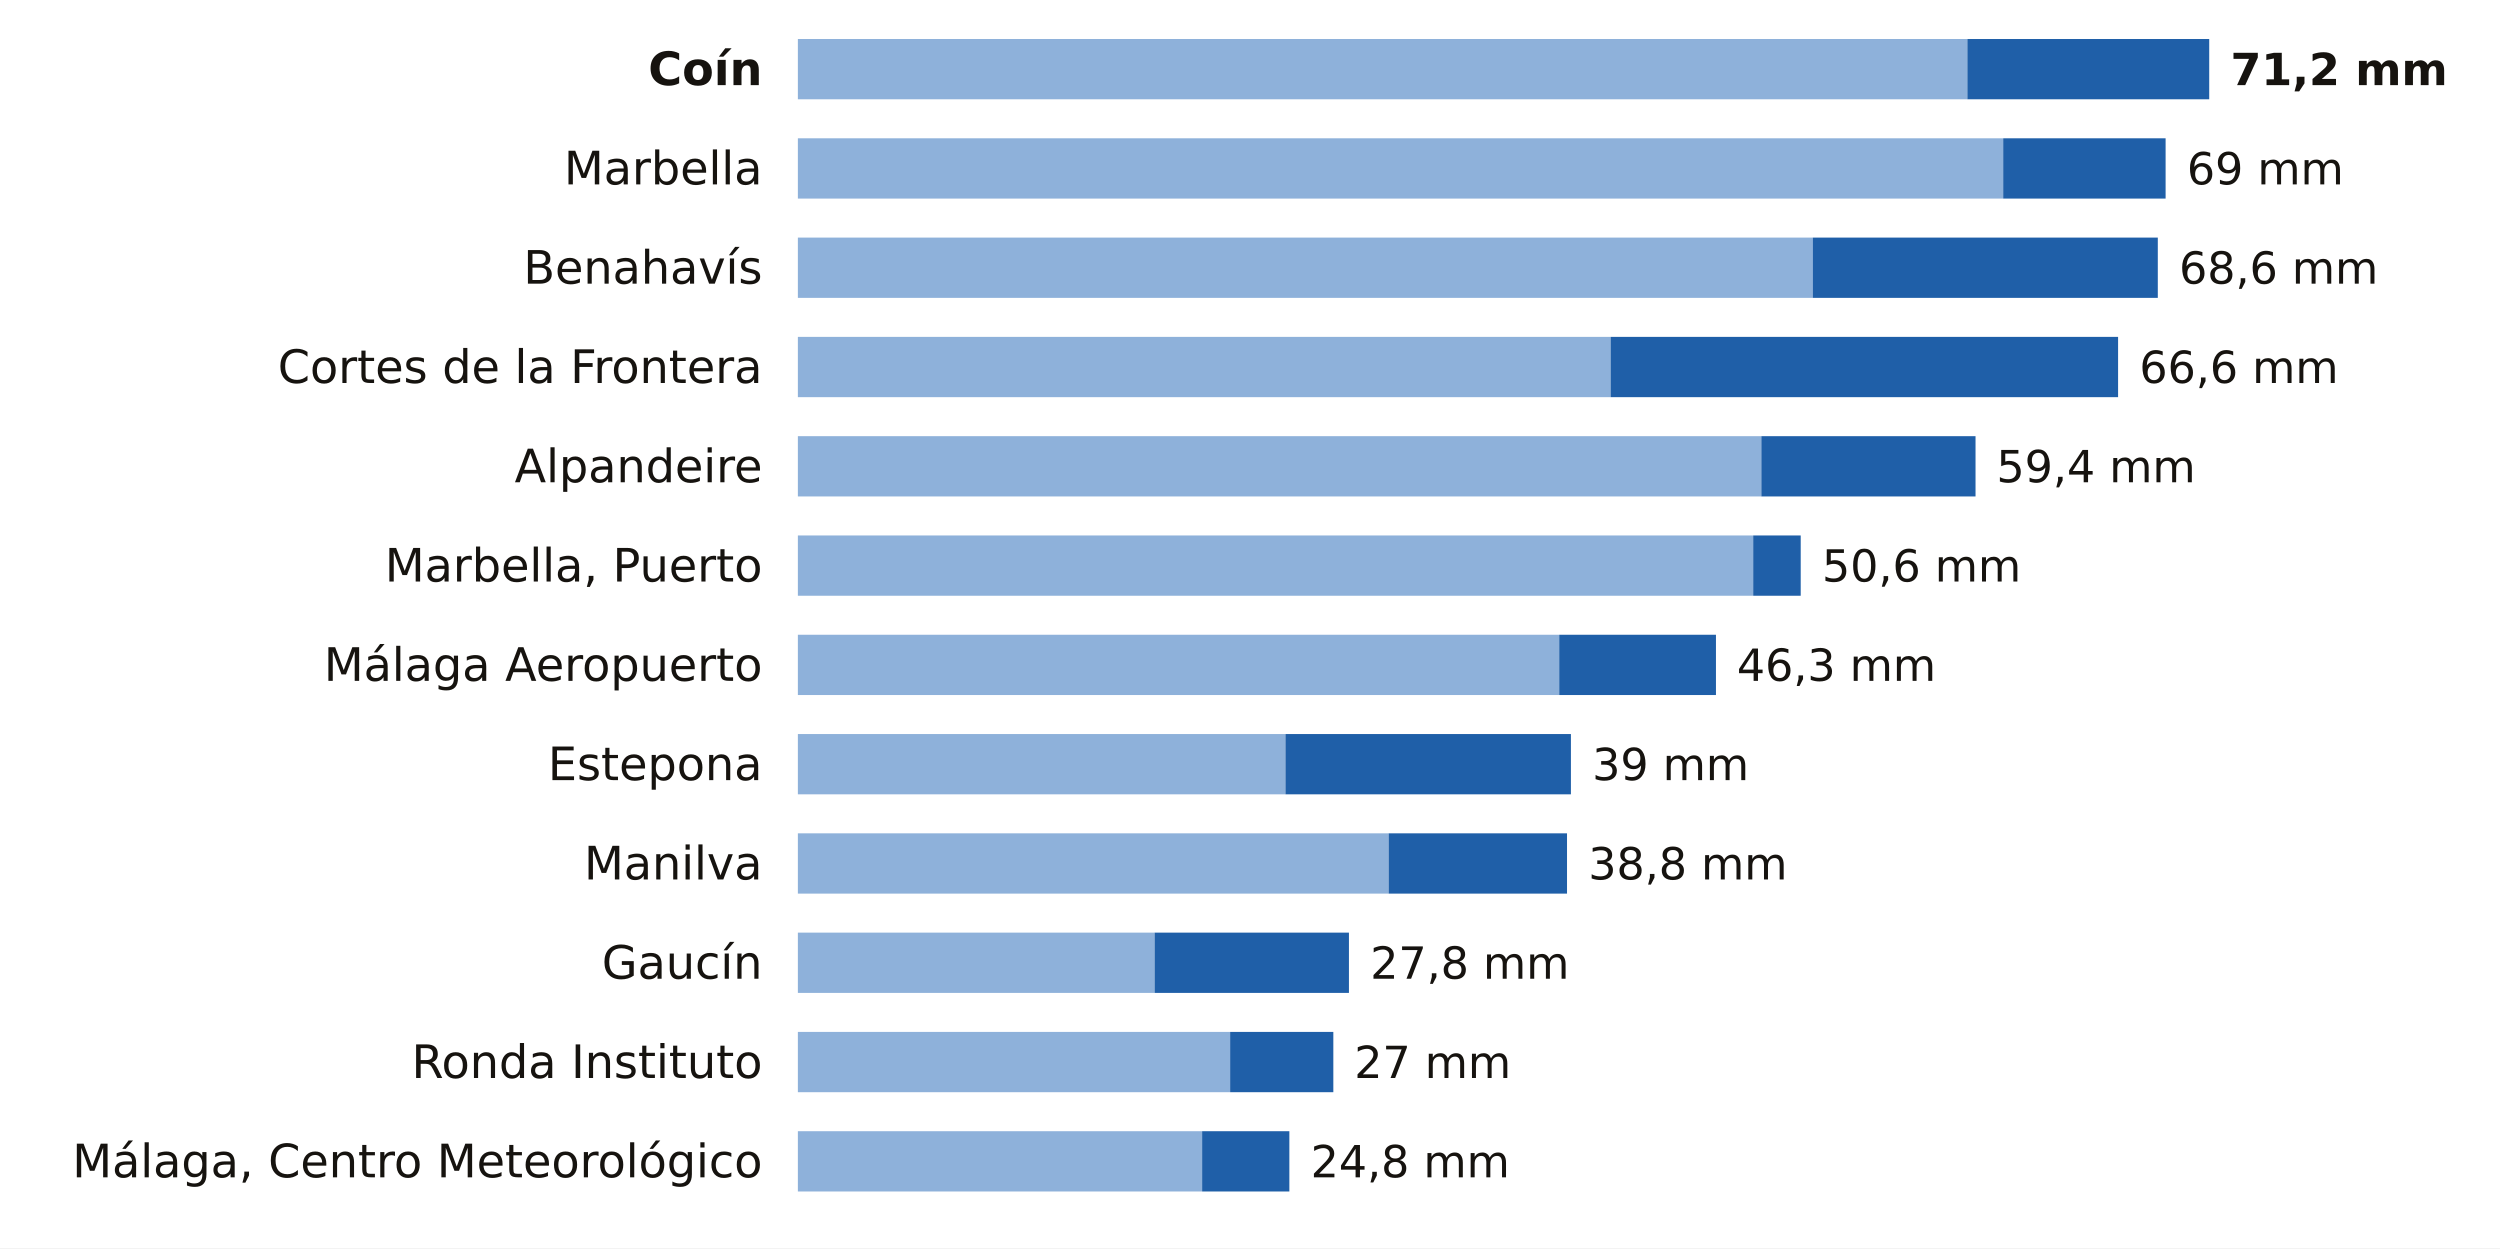
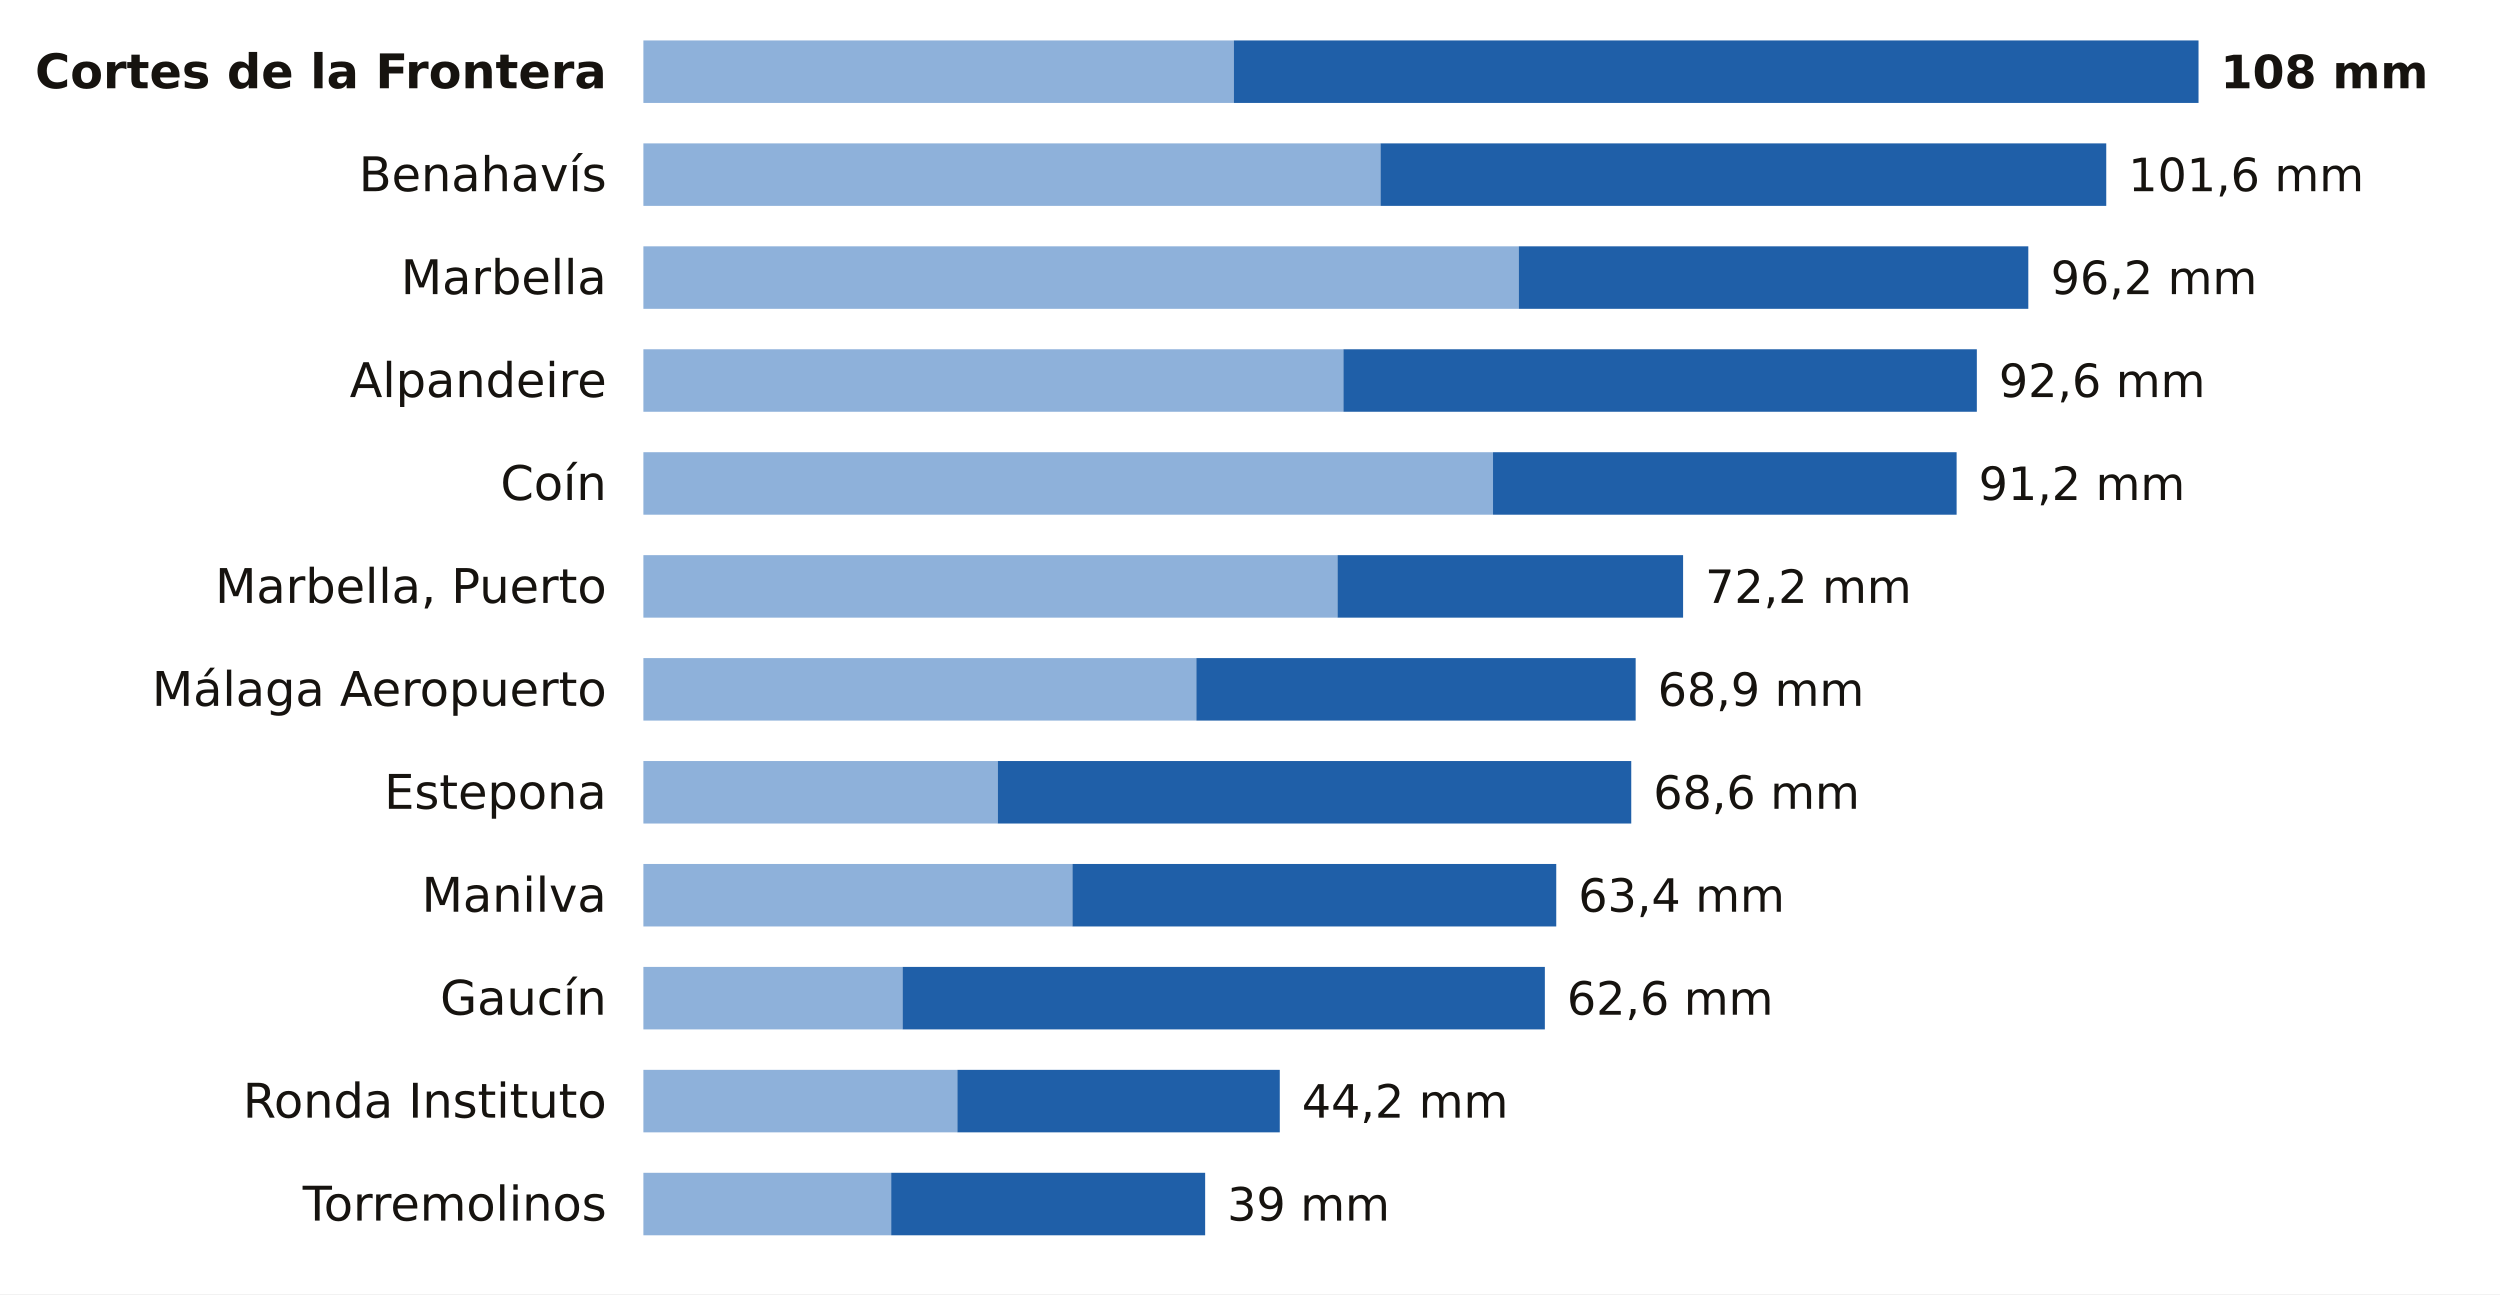
- <svg xmlns="http://www.w3.org/2000/svg" viewBox="0 0 705 352" width="705" height="352" role="img" aria-label="La lluvia de los últimos 7 días en las estaciones de AEMET de Málaga">
-   <rect width="705" height="352" fill="#FFFFFF" />
-   <text x="215.0" y="24.0" font-size="13" fill="#16130F" text-anchor="end" font-weight="600" font-family="Public Sans, DejaVu Sans, Arial, sans-serif">Coín</text>
-   <rect x="225" y="11" width="329.8" height="17" fill="#8EB1DA" />
-   <rect x="554.8" y="11" width="68.2" height="17" fill="#1F5FA8" />
-   <text x="629.0" y="24.0" font-size="12.5" fill="#16130F" text-anchor="start" font-weight="700" font-family="Public Sans, DejaVu Sans, Arial, sans-serif">71,2 mm</text>
-   <text x="215.0" y="52.0" font-size="13" fill="#16130F" text-anchor="end" font-weight="400" font-family="Public Sans, DejaVu Sans, Arial, sans-serif">Marbella</text>
-   <rect x="225" y="39" width="339.9" height="17" fill="#8EB1DA" />
-   <rect x="564.9" y="39" width="45.8" height="17" fill="#1F5FA8" />
-   <text x="616.7" y="52.0" font-size="12.5" fill="#16130F" text-anchor="start" font-weight="500" font-family="Public Sans, DejaVu Sans, Arial, sans-serif">69 mm</text>
-   <text x="215.0" y="80.0" font-size="13" fill="#16130F" text-anchor="end" font-weight="400" font-family="Public Sans, DejaVu Sans, Arial, sans-serif">Benahavís</text>
-   <rect x="225" y="67" width="286.2" height="17" fill="#8EB1DA" />
-   <rect x="511.2" y="67" width="97.3" height="17" fill="#1F5FA8" />
-   <text x="614.5" y="80.0" font-size="12.5" fill="#16130F" text-anchor="start" font-weight="500" font-family="Public Sans, DejaVu Sans, Arial, sans-serif">68,6 mm</text>
-   <text x="215.0" y="108.0" font-size="13" fill="#16130F" text-anchor="end" font-weight="400" font-family="Public Sans, DejaVu Sans, Arial, sans-serif">Cortes de la Frontera</text>
-   <rect x="225" y="95" width="229.2" height="17" fill="#8EB1DA" />
-   <rect x="454.2" y="95" width="143.1" height="17" fill="#1F5FA8" />
-   <text x="603.3" y="108.0" font-size="12.5" fill="#16130F" text-anchor="start" font-weight="500" font-family="Public Sans, DejaVu Sans, Arial, sans-serif">66,6 mm</text>
-   <text x="215.0" y="136.0" font-size="13" fill="#16130F" text-anchor="end" font-weight="400" font-family="Public Sans, DejaVu Sans, Arial, sans-serif">Alpandeire</text>
-   <rect x="225" y="123" width="271.7" height="17" fill="#8EB1DA" />
-   <rect x="496.7" y="123" width="60.4" height="17" fill="#1F5FA8" />
-   <text x="563.0" y="136.0" font-size="12.5" fill="#16130F" text-anchor="start" font-weight="500" font-family="Public Sans, DejaVu Sans, Arial, sans-serif">59,4 mm</text>
-   <text x="215.0" y="164.0" font-size="13" fill="#16130F" text-anchor="end" font-weight="400" font-family="Public Sans, DejaVu Sans, Arial, sans-serif">Marbella, Puerto</text>
-   <rect x="225" y="151" width="269.4" height="17" fill="#8EB1DA" />
-   <rect x="494.4" y="151" width="13.4" height="17" fill="#1F5FA8" />
-   <text x="513.8" y="164.0" font-size="12.5" fill="#16130F" text-anchor="start" font-weight="500" font-family="Public Sans, DejaVu Sans, Arial, sans-serif">50,6 mm</text>
-   <text x="215.0" y="192.0" font-size="13" fill="#16130F" text-anchor="end" font-weight="400" font-family="Public Sans, DejaVu Sans, Arial, sans-serif">Málaga Aeropuerto</text>
-   <rect x="225" y="179" width="214.7" height="17" fill="#8EB1DA" />
-   <rect x="439.7" y="179" width="44.2" height="17" fill="#1F5FA8" />
-   <text x="489.8" y="192.0" font-size="12.5" fill="#16130F" text-anchor="start" font-weight="500" font-family="Public Sans, DejaVu Sans, Arial, sans-serif">46,3 mm</text>
-   <text x="215.0" y="220.0" font-size="13" fill="#16130F" text-anchor="end" font-weight="400" font-family="Public Sans, DejaVu Sans, Arial, sans-serif">Estepona</text>
-   <rect x="225" y="207" width="137.5" height="17" fill="#8EB1DA" />
-   <rect x="362.5" y="207" width="80.5" height="17" fill="#1F5FA8" />
-   <text x="449.0" y="220.0" font-size="12.5" fill="#16130F" text-anchor="start" font-weight="500" font-family="Public Sans, DejaVu Sans, Arial, sans-serif">39 mm</text>
-   <text x="215.0" y="248.0" font-size="13" fill="#16130F" text-anchor="end" font-weight="400" font-family="Public Sans, DejaVu Sans, Arial, sans-serif">Manilva</text>
-   <rect x="225" y="235" width="166.6" height="17" fill="#8EB1DA" />
-   <rect x="391.6" y="235" width="50.3" height="17" fill="#1F5FA8" />
-   <text x="447.9" y="248.0" font-size="12.5" fill="#16130F" text-anchor="start" font-weight="500" font-family="Public Sans, DejaVu Sans, Arial, sans-serif">38,8 mm</text>
-   <text x="215.0" y="276.0" font-size="13" fill="#16130F" text-anchor="end" font-weight="400" font-family="Public Sans, DejaVu Sans, Arial, sans-serif">Gaucín</text>
-   <rect x="225" y="263" width="100.6" height="17" fill="#8EB1DA" />
-   <rect x="325.6" y="263" width="54.8" height="17" fill="#1F5FA8" />
-   <text x="386.4" y="276.0" font-size="12.5" fill="#16130F" text-anchor="start" font-weight="500" font-family="Public Sans, DejaVu Sans, Arial, sans-serif">27,8 mm</text>
-   <text x="215.0" y="304.0" font-size="13" fill="#16130F" text-anchor="end" font-weight="400" font-family="Public Sans, DejaVu Sans, Arial, sans-serif">Ronda Instituto</text>
-   <rect x="225" y="291" width="121.9" height="17" fill="#8EB1DA" />
-   <rect x="346.9" y="291" width="29.1" height="17" fill="#1F5FA8" />
-   <text x="381.9" y="304.0" font-size="12.5" fill="#16130F" text-anchor="start" font-weight="500" font-family="Public Sans, DejaVu Sans, Arial, sans-serif">27 mm</text>
-   <text x="215.0" y="332.0" font-size="13" fill="#16130F" text-anchor="end" font-weight="400" font-family="Public Sans, DejaVu Sans, Arial, sans-serif">Málaga, Centro Meteorológico</text>
-   <rect x="225" y="319" width="114.0" height="17" fill="#8EB1DA" />
-   <rect x="339.0" y="319" width="24.6" height="17" fill="#1F5FA8" />
-   <text x="369.6" y="332.0" font-size="12.5" fill="#16130F" text-anchor="start" font-weight="500" font-family="Public Sans, DejaVu Sans, Arial, sans-serif">24,8 mm</text>
+ <svg xmlns="http://www.w3.org/2000/svg" viewBox="0 0 680 352" width="680" height="352" role="img" aria-label="La lluvia de los últimos 7 días en las estaciones de AEMET de Málaga">
+   <rect width="680" height="352" fill="#FFFFFF" />
+   <text x="165.0" y="24.0" font-size="13" fill="#16130F" text-anchor="end" font-weight="600" font-family="Public Sans, DejaVu Sans, Arial, sans-serif">Cortes de la Frontera</text>
+   <rect x="175" y="11" width="160.6" height="17" fill="#8EB1DA" />
+   <rect x="335.6" y="11" width="262.4" height="17" fill="#1F5FA8" />
+   <text x="604.0" y="24.0" font-size="12.5" fill="#16130F" text-anchor="start" font-weight="700" font-family="Public Sans, DejaVu Sans, Arial, sans-serif">108 mm</text>
+   <text x="165.0" y="52.0" font-size="13" fill="#16130F" text-anchor="end" font-weight="400" font-family="Public Sans, DejaVu Sans, Arial, sans-serif">Benahavís</text>
+   <rect x="175" y="39" width="200.5" height="17" fill="#8EB1DA" />
+   <rect x="375.5" y="39" width="197.4" height="17" fill="#1F5FA8" />
+   <text x="578.9" y="52.0" font-size="12.5" fill="#16130F" text-anchor="start" font-weight="500" font-family="Public Sans, DejaVu Sans, Arial, sans-serif">101,6 mm</text>
+   <text x="165.0" y="80.0" font-size="13" fill="#16130F" text-anchor="end" font-weight="400" font-family="Public Sans, DejaVu Sans, Arial, sans-serif">Marbella</text>
+   <rect x="175" y="67" width="238.1" height="17" fill="#8EB1DA" />
+   <rect x="413.1" y="67" width="138.6" height="17" fill="#1F5FA8" />
+   <text x="557.8" y="80.0" font-size="12.5" fill="#16130F" text-anchor="start" font-weight="500" font-family="Public Sans, DejaVu Sans, Arial, sans-serif">96,2 mm</text>
+   <text x="165.0" y="108.0" font-size="13" fill="#16130F" text-anchor="end" font-weight="400" font-family="Public Sans, DejaVu Sans, Arial, sans-serif">Alpandeire</text>
+   <rect x="175" y="95" width="190.4" height="17" fill="#8EB1DA" />
+   <rect x="365.4" y="95" width="172.3" height="17" fill="#1F5FA8" />
+   <text x="543.7" y="108.0" font-size="12.5" fill="#16130F" text-anchor="start" font-weight="500" font-family="Public Sans, DejaVu Sans, Arial, sans-serif">92,6 mm</text>
+   <text x="165.0" y="136.0" font-size="13" fill="#16130F" text-anchor="end" font-weight="400" font-family="Public Sans, DejaVu Sans, Arial, sans-serif">Coín</text>
+   <rect x="175" y="123" width="231.1" height="17" fill="#8EB1DA" />
+   <rect x="406.1" y="123" width="126.1" height="17" fill="#1F5FA8" />
+   <text x="538.2" y="136.0" font-size="12.5" fill="#16130F" text-anchor="start" font-weight="500" font-family="Public Sans, DejaVu Sans, Arial, sans-serif">91,2 mm</text>
+   <text x="165.0" y="164.0" font-size="13" fill="#16130F" text-anchor="end" font-weight="400" font-family="Public Sans, DejaVu Sans, Arial, sans-serif">Marbella, Puerto</text>
+   <rect x="175" y="151" width="188.8" height="17" fill="#8EB1DA" />
+   <rect x="363.8" y="151" width="94.0" height="17" fill="#1F5FA8" />
+   <text x="463.8" y="164.0" font-size="12.5" fill="#16130F" text-anchor="start" font-weight="500" font-family="Public Sans, DejaVu Sans, Arial, sans-serif">72,2 mm</text>
+   <text x="165.0" y="192.0" font-size="13" fill="#16130F" text-anchor="end" font-weight="400" font-family="Public Sans, DejaVu Sans, Arial, sans-serif">Málaga Aeropuerto</text>
+   <rect x="175" y="179" width="150.4" height="17" fill="#8EB1DA" />
+   <rect x="325.4" y="179" width="119.5" height="17" fill="#1F5FA8" />
+   <text x="450.9" y="192.0" font-size="12.5" fill="#16130F" text-anchor="start" font-weight="500" font-family="Public Sans, DejaVu Sans, Arial, sans-serif">68,9 mm</text>
+   <text x="165.0" y="220.0" font-size="13" fill="#16130F" text-anchor="end" font-weight="400" font-family="Public Sans, DejaVu Sans, Arial, sans-serif">Estepona</text>
+   <rect x="175" y="207" width="96.4" height="17" fill="#8EB1DA" />
+   <rect x="271.4" y="207" width="172.3" height="17" fill="#1F5FA8" />
+   <text x="449.7" y="220.0" font-size="12.5" fill="#16130F" text-anchor="start" font-weight="500" font-family="Public Sans, DejaVu Sans, Arial, sans-serif">68,6 mm</text>
+   <text x="165.0" y="248.0" font-size="13" fill="#16130F" text-anchor="end" font-weight="400" font-family="Public Sans, DejaVu Sans, Arial, sans-serif">Manilva</text>
+   <rect x="175" y="235" width="116.7" height="17" fill="#8EB1DA" />
+   <rect x="291.7" y="235" width="131.6" height="17" fill="#1F5FA8" />
+   <text x="429.3" y="248.0" font-size="12.5" fill="#16130F" text-anchor="start" font-weight="500" font-family="Public Sans, DejaVu Sans, Arial, sans-serif">63,4 mm</text>
+   <text x="165.0" y="276.0" font-size="13" fill="#16130F" text-anchor="end" font-weight="400" font-family="Public Sans, DejaVu Sans, Arial, sans-serif">Gaucín</text>
+   <rect x="175" y="263" width="70.5" height="17" fill="#8EB1DA" />
+   <rect x="245.5" y="263" width="174.7" height="17" fill="#1F5FA8" />
+   <text x="426.2" y="276.0" font-size="12.5" fill="#16130F" text-anchor="start" font-weight="500" font-family="Public Sans, DejaVu Sans, Arial, sans-serif">62,6 mm</text>
+   <text x="165.0" y="304.0" font-size="13" fill="#16130F" text-anchor="end" font-weight="400" font-family="Public Sans, DejaVu Sans, Arial, sans-serif">Ronda Instituto</text>
+   <rect x="175" y="291" width="85.4" height="17" fill="#8EB1DA" />
+   <rect x="260.4" y="291" width="87.7" height="17" fill="#1F5FA8" />
+   <text x="354.1" y="304.0" font-size="12.5" fill="#16130F" text-anchor="start" font-weight="500" font-family="Public Sans, DejaVu Sans, Arial, sans-serif">44,2 mm</text>
+   <text x="165.0" y="332.0" font-size="13" fill="#16130F" text-anchor="end" font-weight="400" font-family="Public Sans, DejaVu Sans, Arial, sans-serif">Torremolinos</text>
+   <rect x="175" y="319" width="67.4" height="17" fill="#8EB1DA" />
+   <rect x="242.4" y="319" width="85.4" height="17" fill="#1F5FA8" />
+   <text x="333.8" y="332.0" font-size="12.5" fill="#16130F" text-anchor="start" font-weight="500" font-family="Public Sans, DejaVu Sans, Arial, sans-serif">39 mm</text>
</svg>
